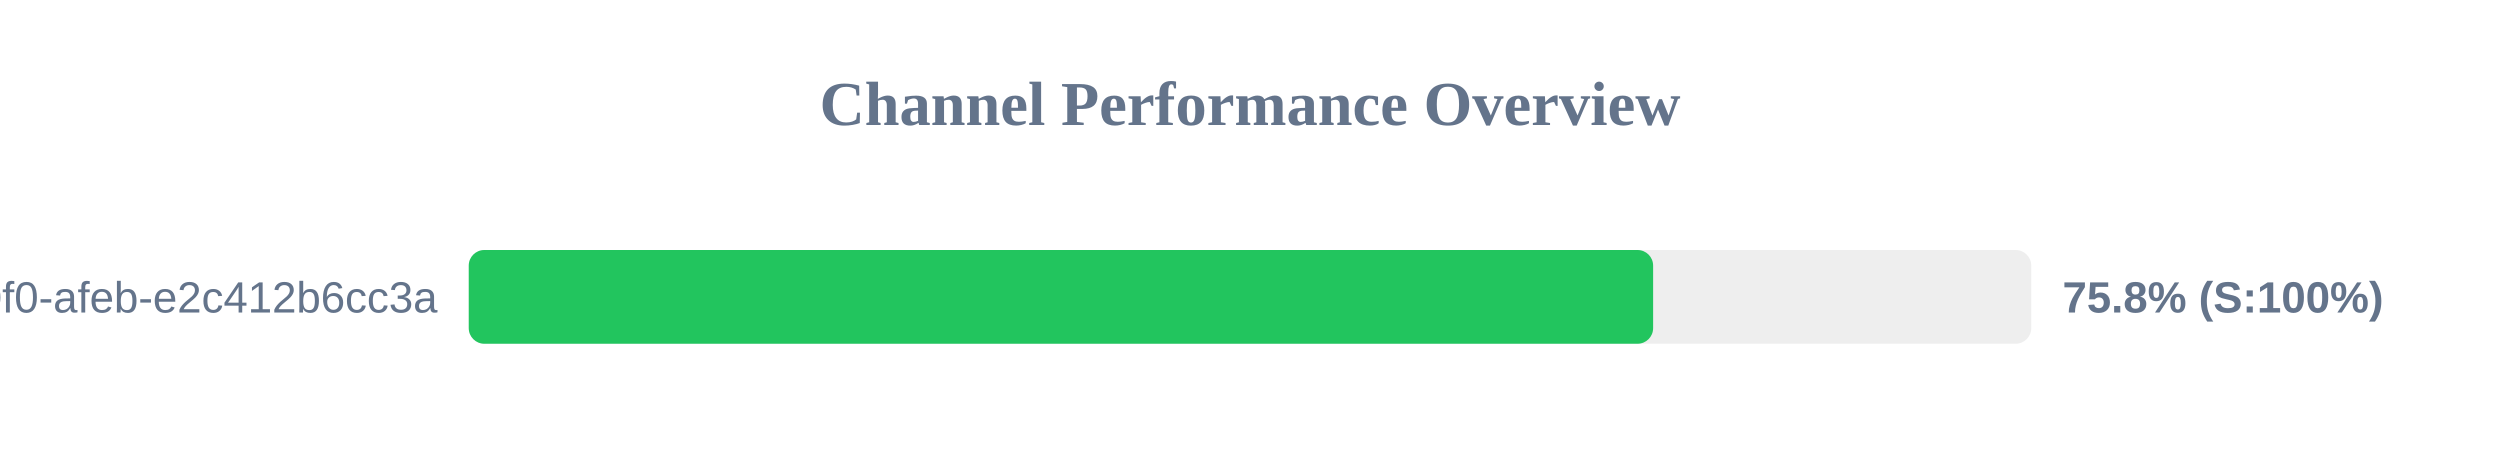
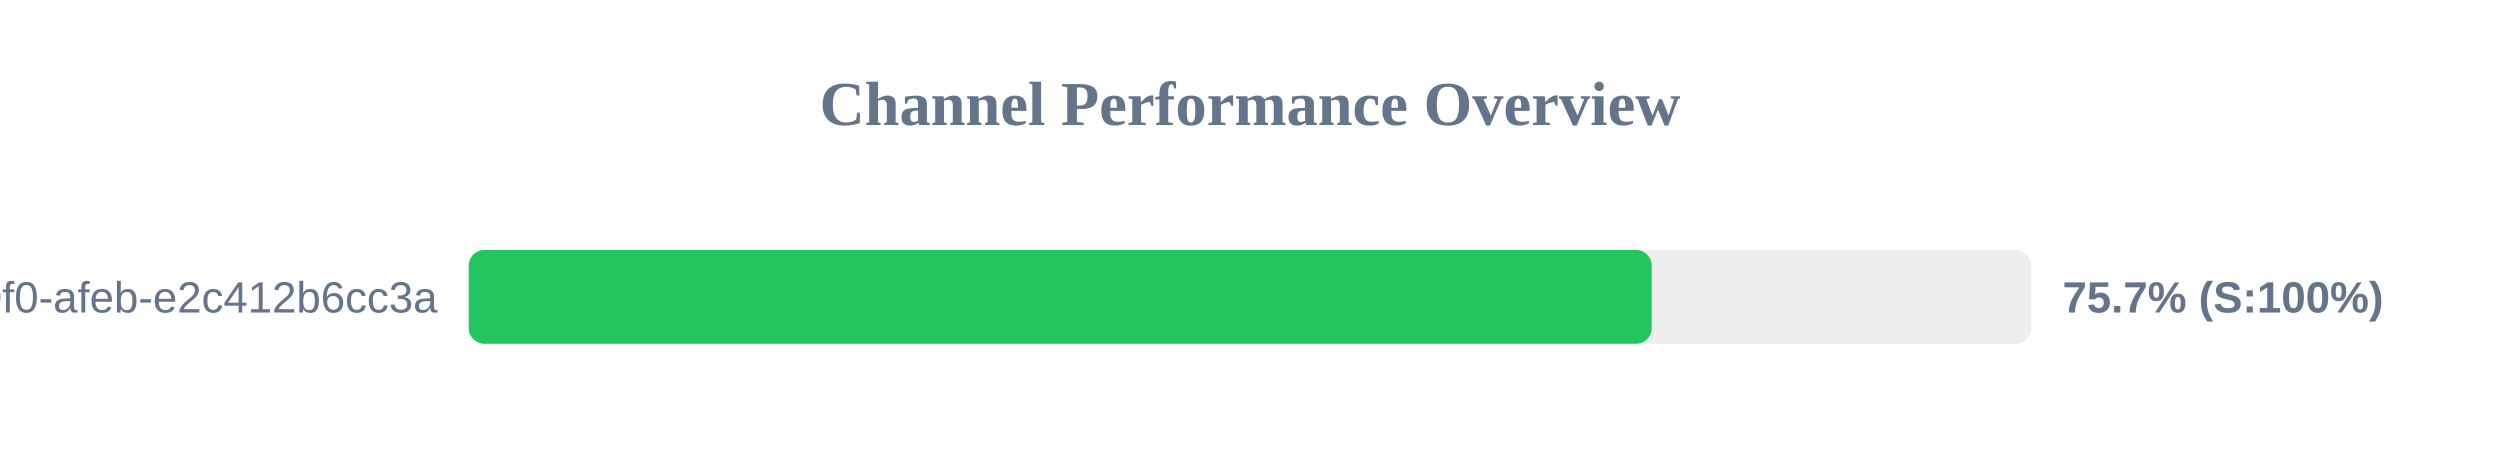
<svg xmlns="http://www.w3.org/2000/svg" width="800" height="150" version="1.1">
  <style>
        .row { font: 14px Arial; fill: #64748b; }
        .score { font: bold 14px Arial; fill: #64748b; }
    </style>
  <text x="400" y="40" text-anchor="middle" font-size="20px" font-weight="bold" fill="#64748b">Channel Performance Overview</text>
  <rect x="150" y="80" width="500" height="30" fill="#eee" rx="5" />
-   <rect x="150" y="80" width="379.0" height="30" fill="#22c55e" rx="5" />
+   <rect x="150" y="80" width="378.55" height="30" fill="#22c55e" rx="5" />
  <text x="140" y="100" text-anchor="end" class="row">?uuid=c6e02cd8-ce11-40f0-afeb-e2c412b6cc3a</text>
-   <text x="660" y="100" text-anchor="start" class="score">75.8% (S:100%)</text>
+   <text x="660" y="100" text-anchor="start" class="score">75.7% (S:100%)</text>
</svg>
